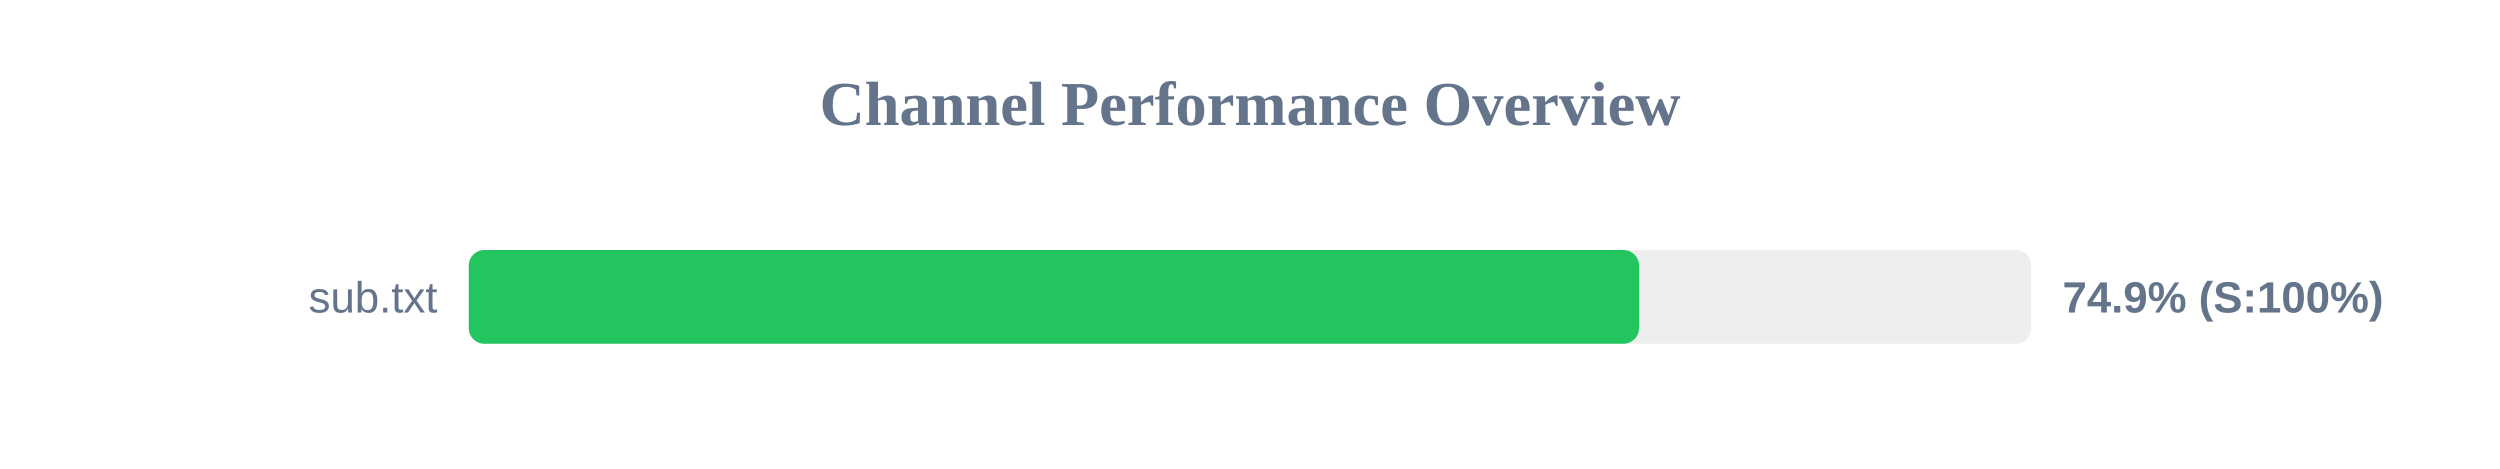
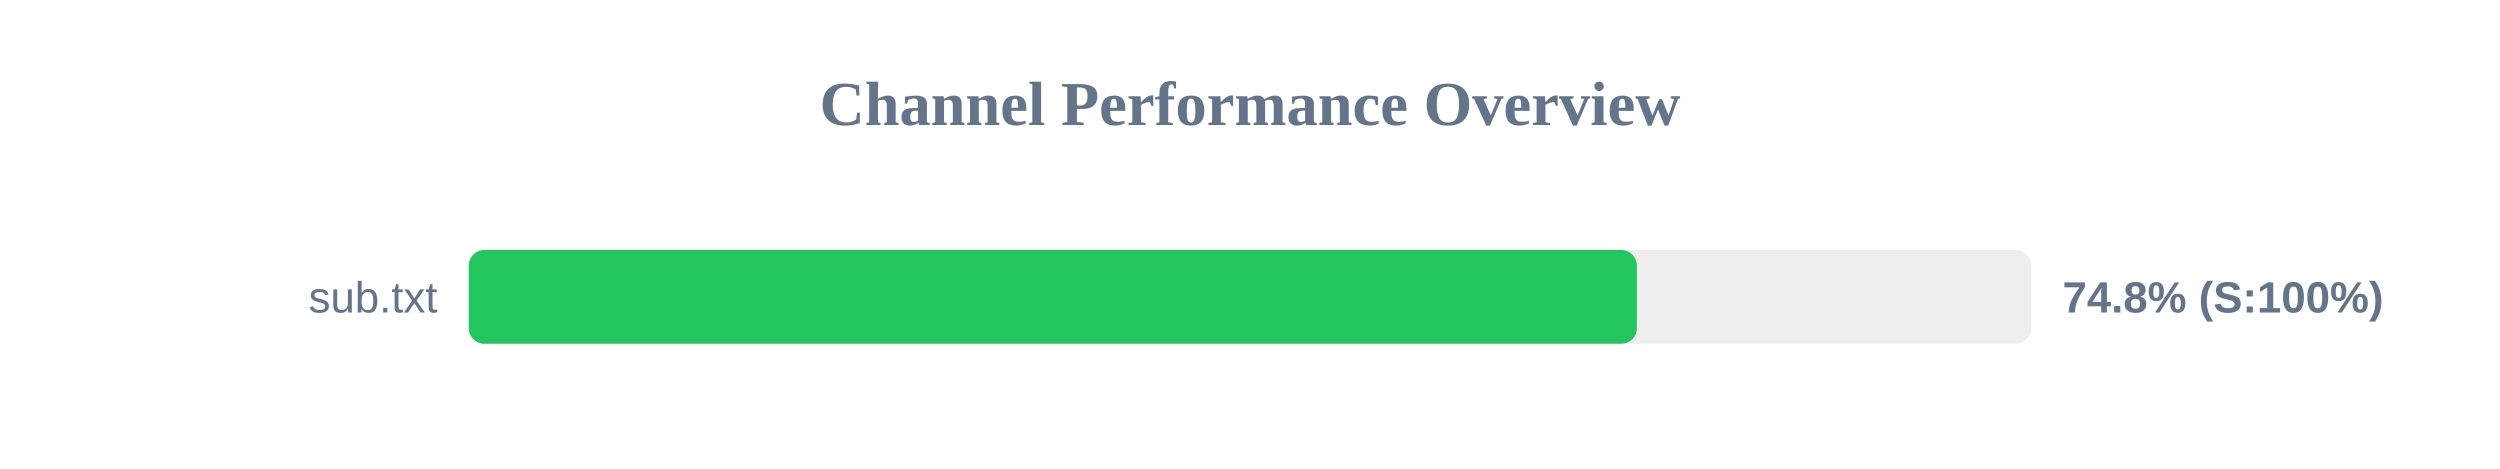
<svg xmlns="http://www.w3.org/2000/svg" width="800" height="150" version="1.1">
  <style>
        .row { font: 14px Arial; fill: #64748b; }
        .score { font: bold 14px Arial; fill: #64748b; }
    </style>
  <text x="400" y="40" text-anchor="middle" font-size="20px" font-weight="bold" fill="#64748b">Channel Performance Overview</text>
  <rect x="150" y="80" width="500" height="30" fill="#eee" rx="5" />
-   <rect x="150" y="80" width="374.5" height="30" fill="#22c55e" rx="5" />
+   <rect x="150" y="80" width="373.8" height="30" fill="#22c55e" rx="5" />
  <text x="140" y="100" text-anchor="end" class="row">sub.txt</text>
-   <text x="660" y="100" text-anchor="start" class="score">74.9% (S:100%)</text>
+   <text x="660" y="100" text-anchor="start" class="score">74.8% (S:100%)</text>
</svg>
